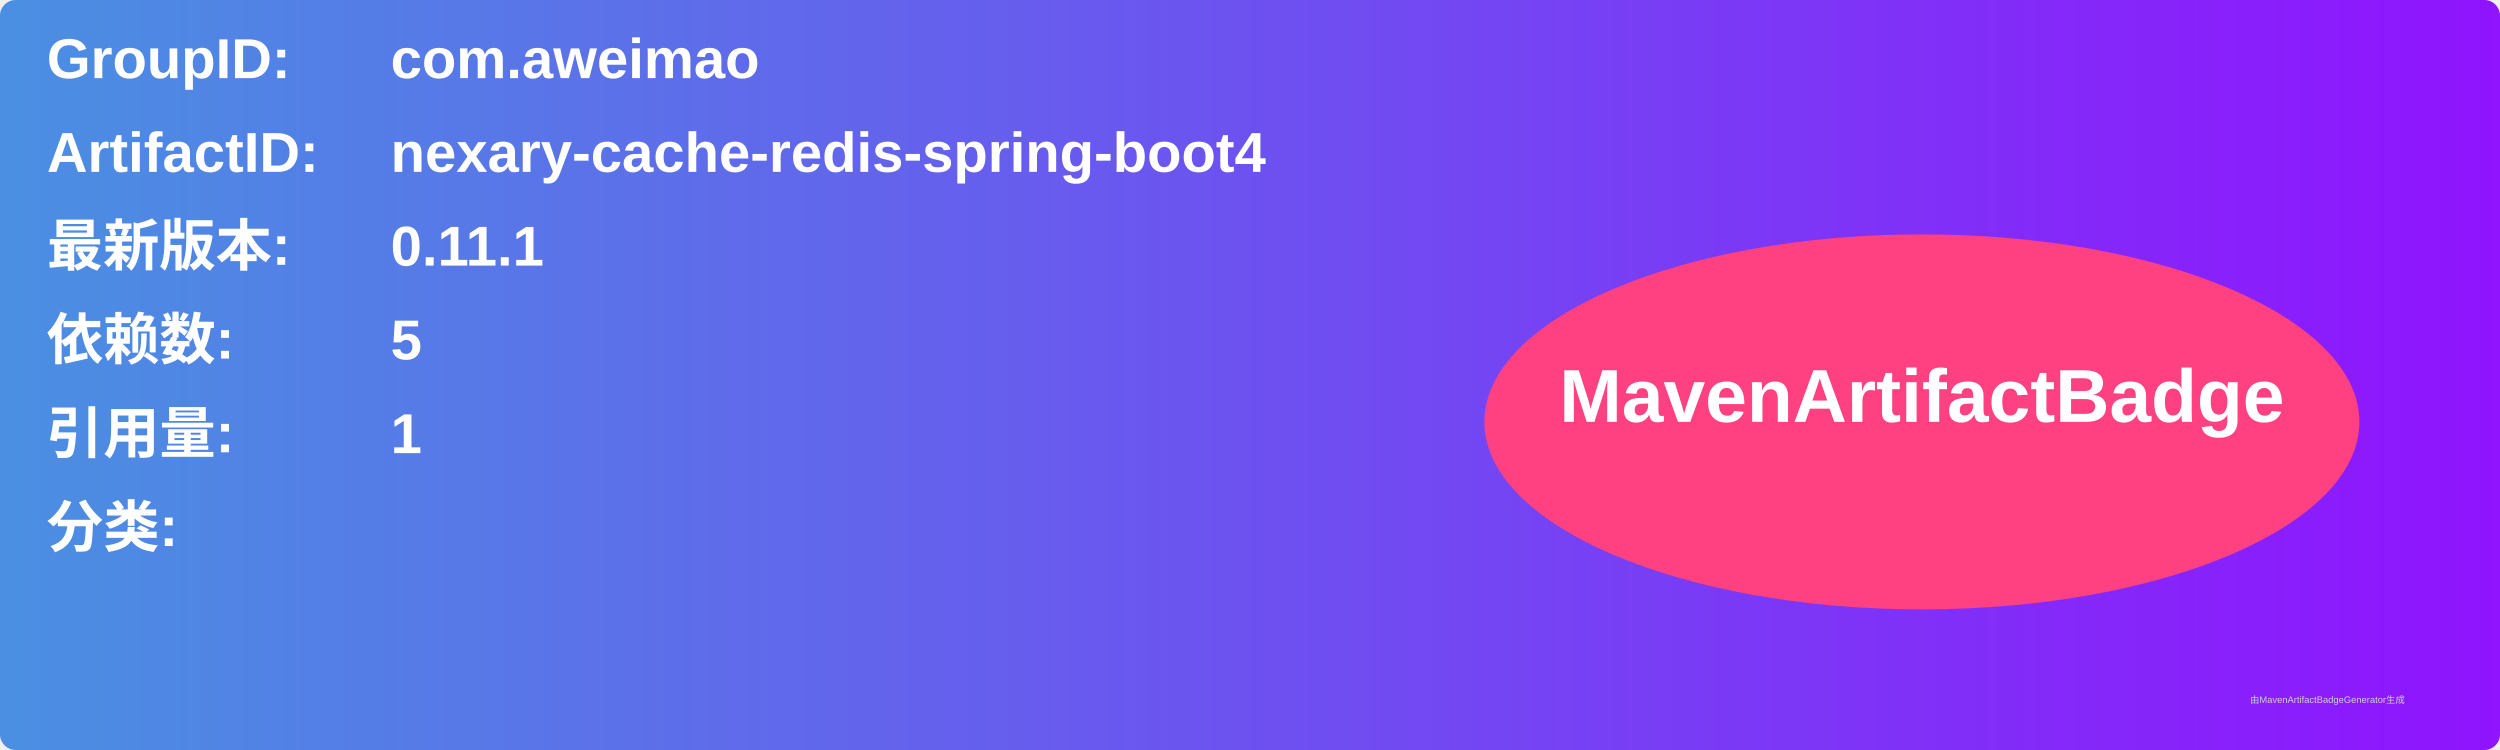
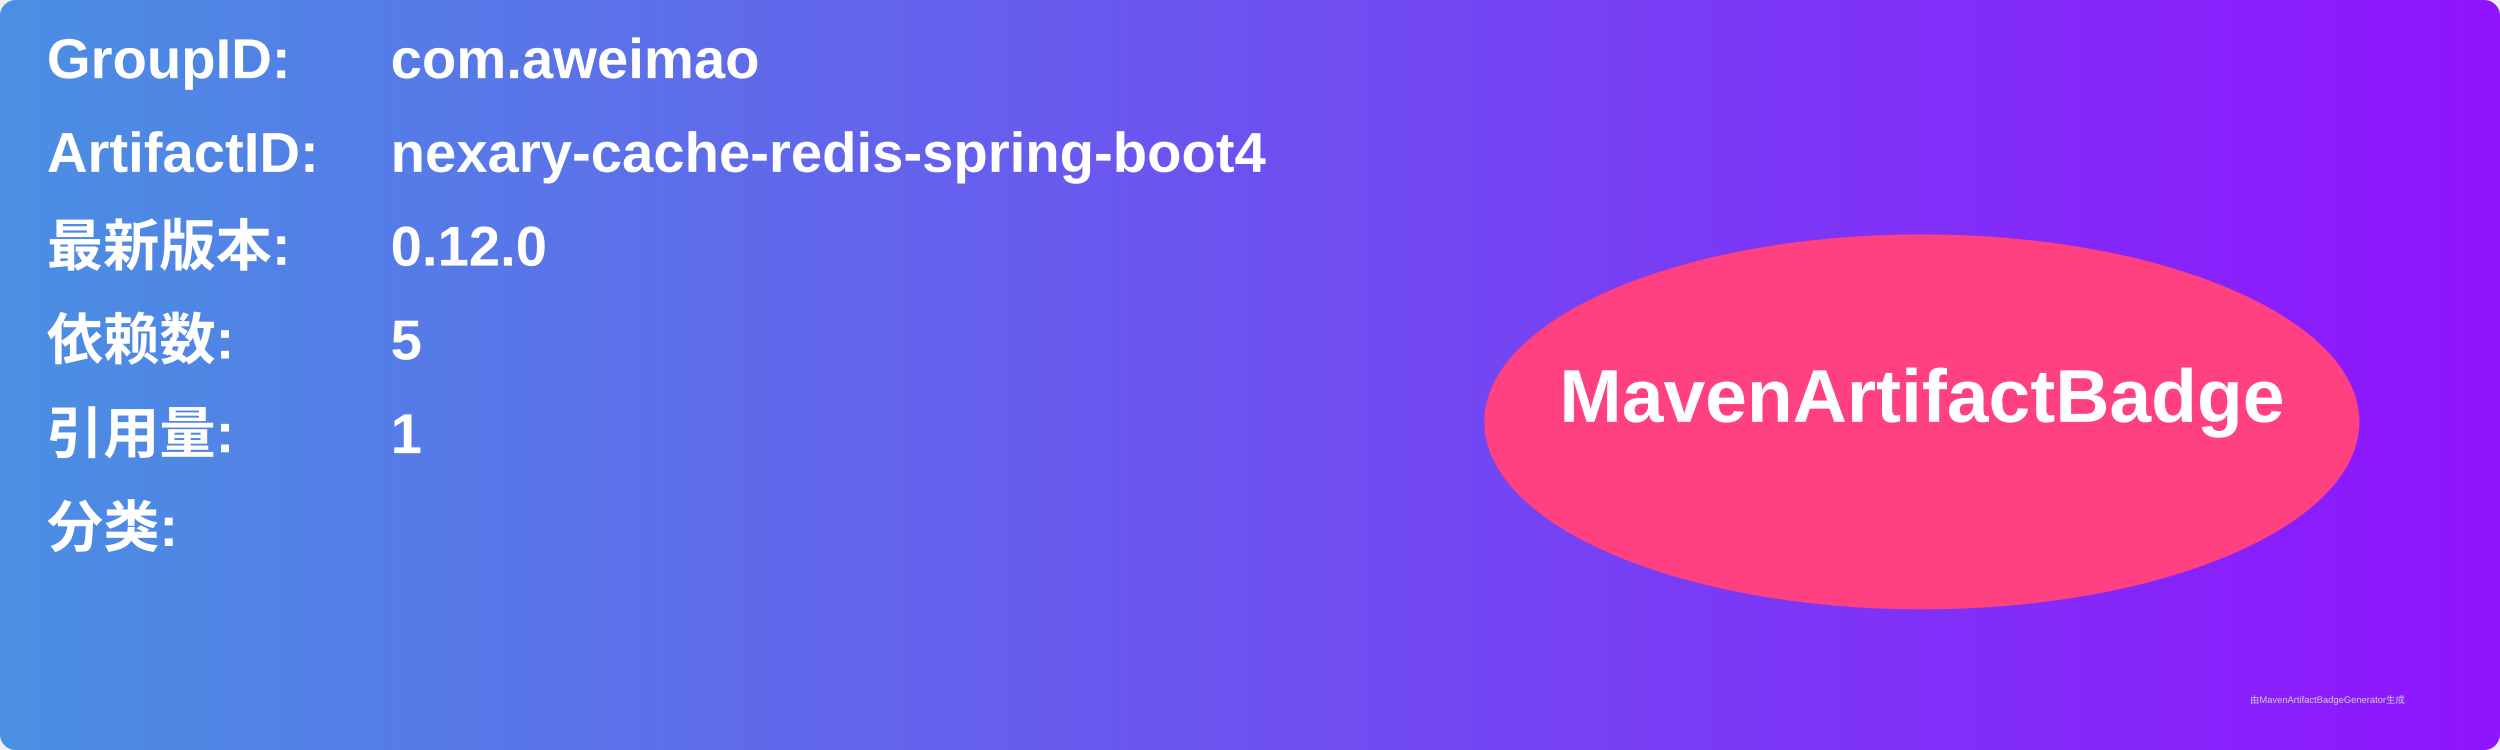
<svg xmlns="http://www.w3.org/2000/svg" width="800" height="240" viewBox="0 0 800 240">
  <linearGradient id="grad" x1="0%" y1="0%" x2="100%" y2="0%">
    <stop offset="0%" stop-color="#4a90e2" />
    <stop offset="100%" stop-color="#9013fe" />
  </linearGradient>
  <rect width="100%" height="100%" rx="5" ry="5" fill="url(#grad)" />
  <g transform="translate(15, 15)">
    <text x="0" y="10" font-family="Arial" font-size="18" fill="white" font-weight="bold" width="260">GroupID:</text>
    <text x="110" y="10" font-family="Arial" font-size="18" fill="white" font-weight="bold" width="460">com.aweimao</text>
    <text x="0" y="40" font-family="Arial" font-size="18" fill="white" font-weight="bold" width="260">ArtifactID:</text>
    <text x="110" y="40" font-family="Arial" font-size="18" fill="white" font-weight="bold" width="460">nexary-cache-redis-spring-boot4</text>
    <text x="0" y="70" font-family="Arial" font-size="18" fill="white" font-weight="bold">最新版本:</text>
    <text x="110" y="70" font-family="Arial" font-size="18" fill="white" font-weight="bold">
-       <tspan font-weight="bold">0.11.1</tspan>
+       <tspan font-weight="bold">0.12.0</tspan>
    </text>
    <text x="0" y="100" font-family="Arial" font-size="18" fill="white" font-weight="bold">依赖数: </text>
    <text x="110" y="100" font-family="Arial" font-size="18" fill="white">
      <tspan font-weight="bold">5</tspan>
    </text>
    <text x="0" y="130" font-family="Arial" font-size="18" fill="white" font-weight="bold">引用量: </text>
    <text x="110" y="130" font-family="Arial" font-size="18" fill="white">
      <tspan font-weight="bold">1</tspan>
    </text>
    <text x="0" y="160" font-family="Arial" font-size="18" fill="white" font-weight="bold">分类:</text>
    <text x="10" y="190" font-family="Arial" font-size="10" fill="white">
      <tspan font-weight="bold" />
    </text>
    <ellipse cx="600" cy="120" rx="140" ry="60" fill="#ff4081" />
    <text x="600" y="120" text-anchor="middle" font-family="Arial" font-size="24" fill="white" font-weight="bold">MavenArtifactBadge</text>
  </g>
  <text x="720" y="225" font-family="Arial" font-size="3" fill="#d0d0d0">由MavenArtifactBadgeGenerator生成</text>
</svg>
